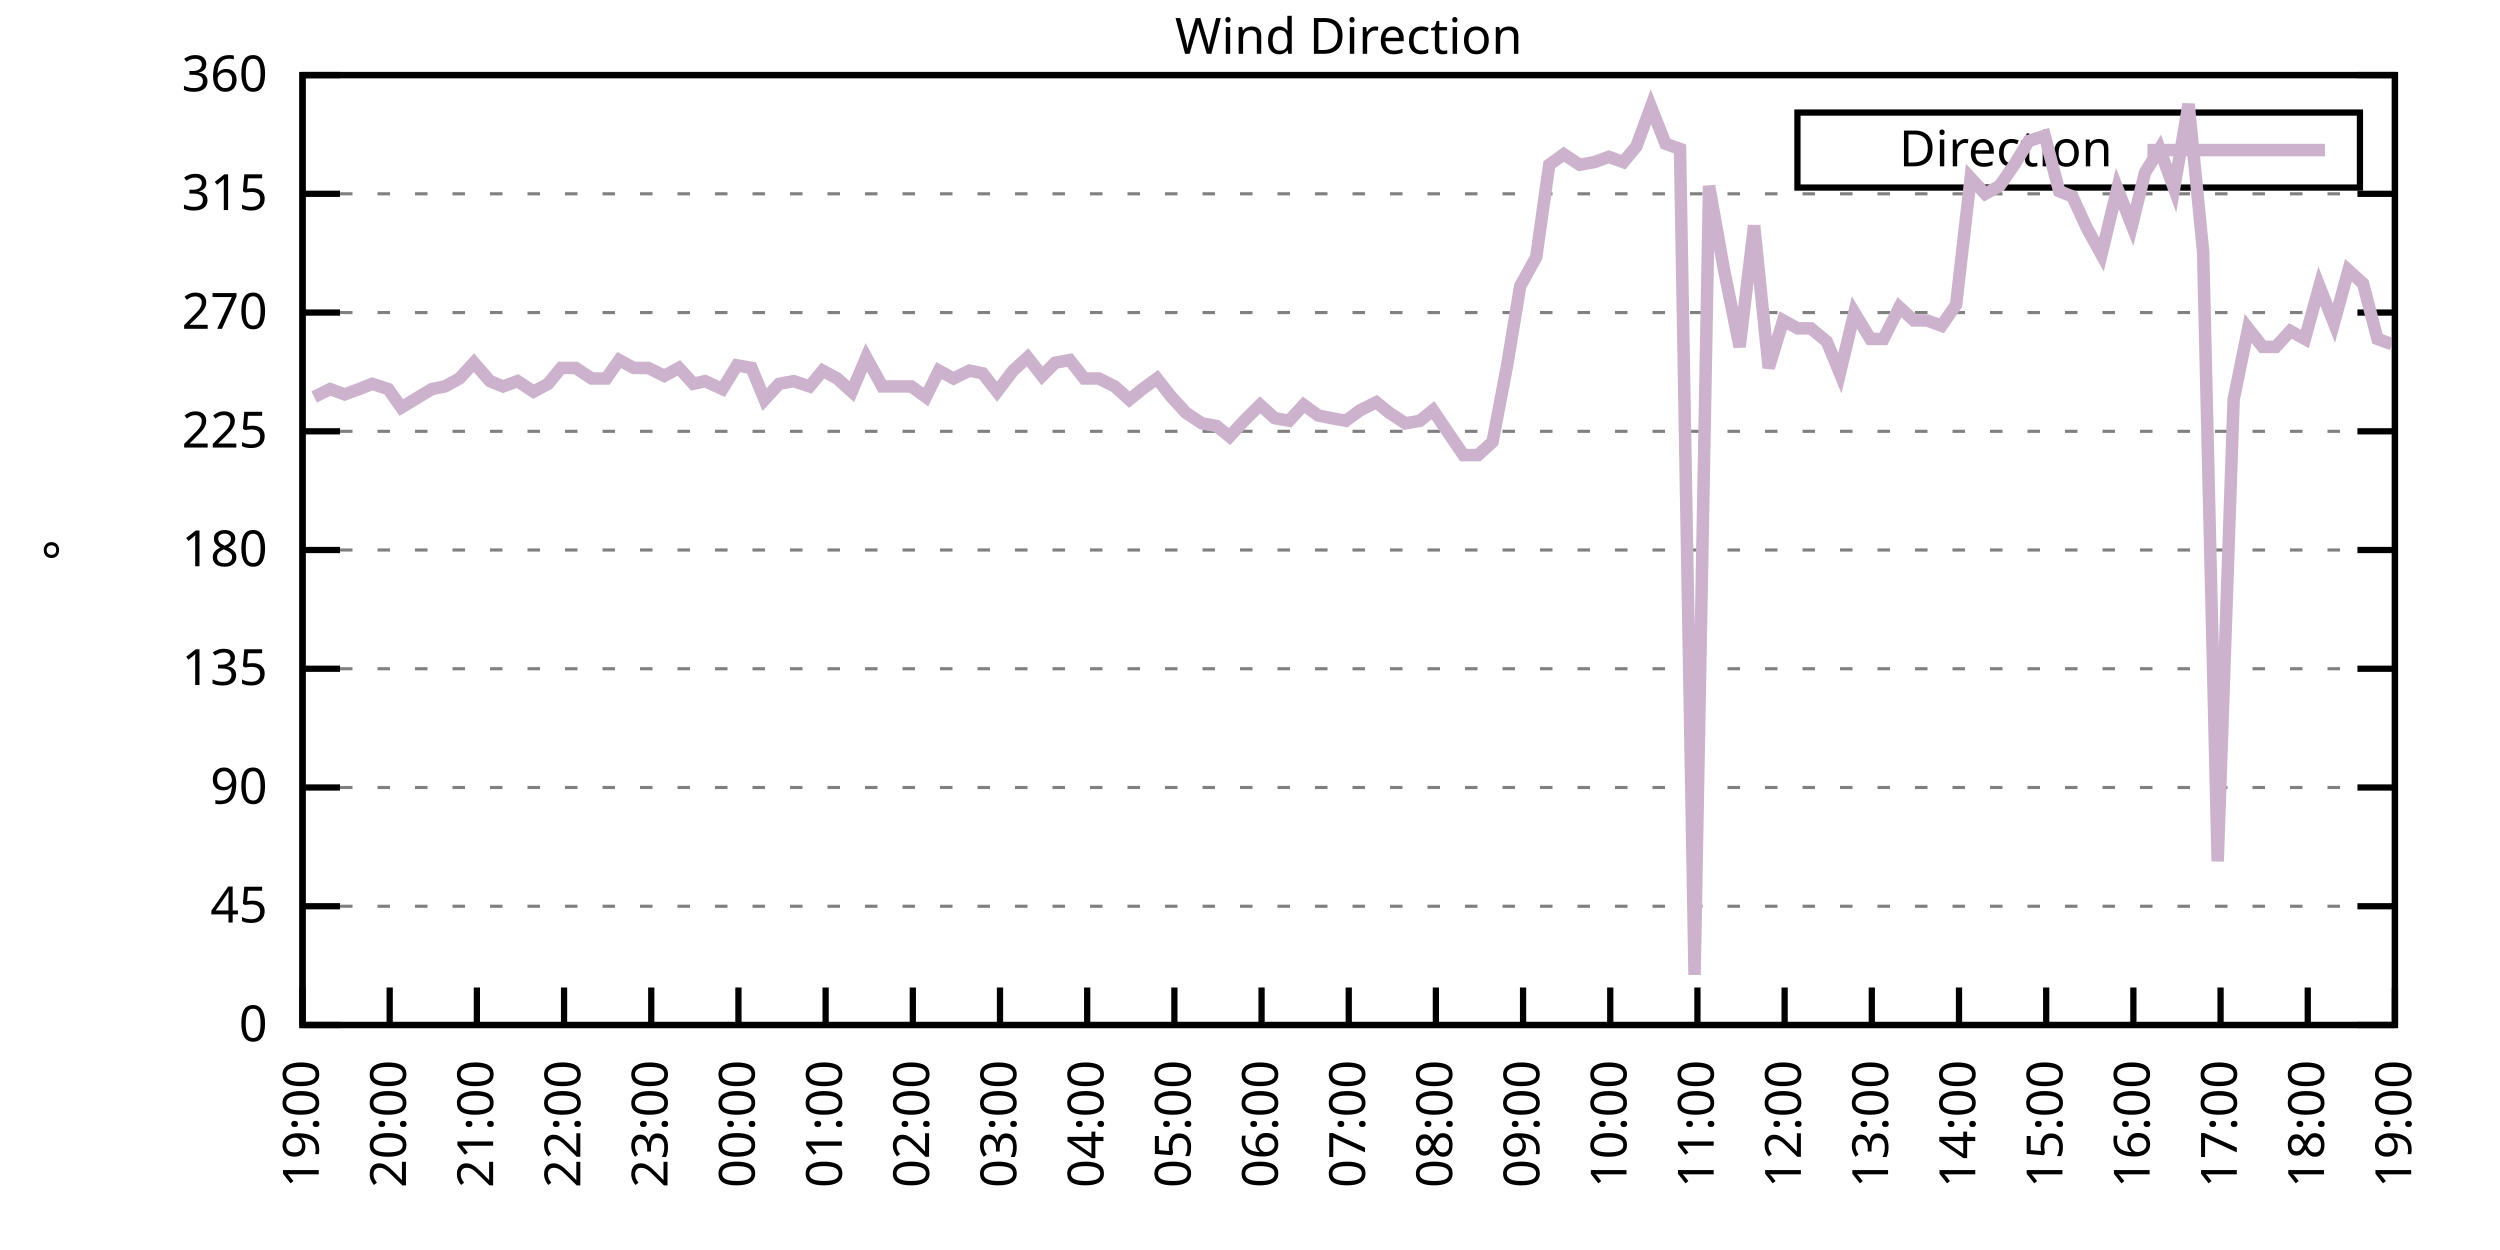
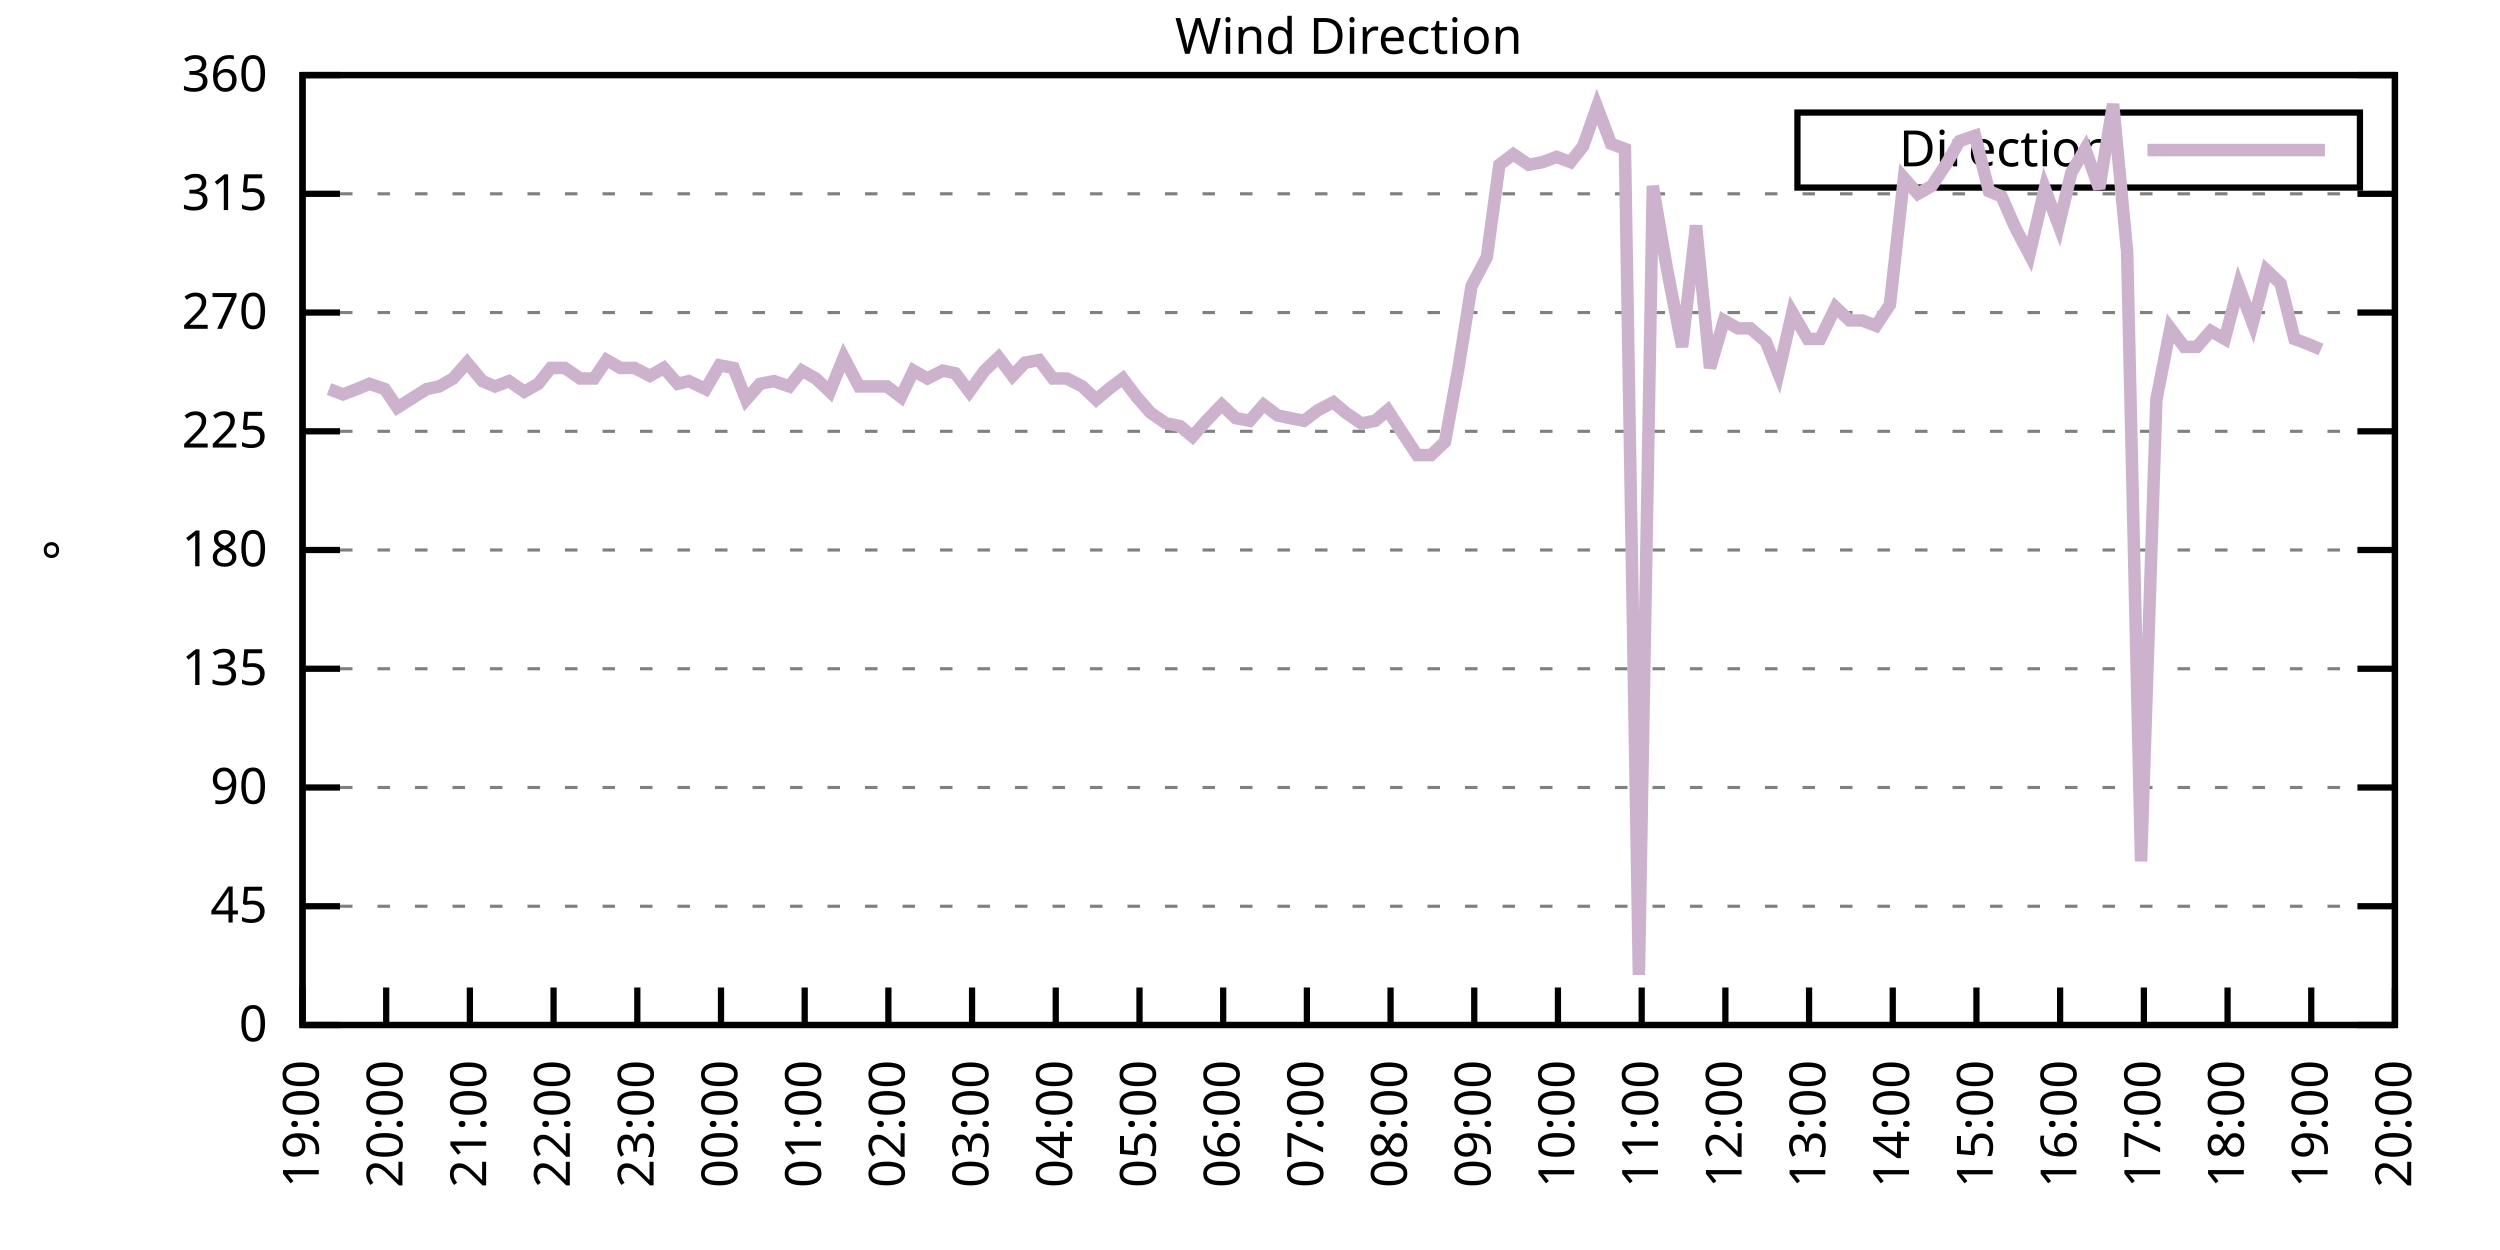
<svg xmlns="http://www.w3.org/2000/svg" xmlns:xlink="http://www.w3.org/1999/xlink" width="400" height="200" viewBox="0 0 400 200">
  <g id="gnuplot_canvas">
    <rect x="0" y="0" width="400" height="200" fill="none" />
    <defs>
      <circle id="gpDot" r="0.5" stroke-width="0.5" stroke="currentColor" />
      <path id="gpPt0" stroke-width="0.333" stroke="currentColor" d="M-1,0 h2 M0,-1 v2" />
      <path id="gpPt1" stroke-width="0.333" stroke="currentColor" d="M-1,-1 L1,1 M1,-1 L-1,1" />
      <path id="gpPt2" stroke-width="0.333" stroke="currentColor" d="M-1,0 L1,0 M0,-1 L0,1 M-1,-1 L1,1 M-1,1 L1,-1" />
      <rect id="gpPt3" stroke-width="0.333" stroke="currentColor" x="-1" y="-1" width="2" height="2" />
      <rect id="gpPt4" stroke-width="0.333" stroke="currentColor" fill="currentColor" x="-1" y="-1" width="2" height="2" />
      <circle id="gpPt5" stroke-width="0.333" stroke="currentColor" cx="0" cy="0" r="1" />
      <use xlink:href="#gpPt5" id="gpPt6" fill="currentColor" stroke="none" />
      <path id="gpPt7" stroke-width="0.333" stroke="currentColor" d="M0,-1.33 L-1.33,0.67 L1.33,0.67 z" />
      <use xlink:href="#gpPt7" id="gpPt8" fill="currentColor" stroke="none" />
      <use xlink:href="#gpPt7" id="gpPt9" stroke="currentColor" transform="rotate(180)" />
      <use xlink:href="#gpPt9" id="gpPt10" fill="currentColor" stroke="none" />
      <use xlink:href="#gpPt3" id="gpPt11" stroke="currentColor" transform="rotate(45)" />
      <use xlink:href="#gpPt11" id="gpPt12" fill="currentColor" stroke="none" />
      <path id="gpPt13" stroke-width="0.333" stroke="currentColor" d="M0,1.330 L1.265,0.411 L0.782,-1.067 L-0.782,-1.076 L-1.265,0.411 z" />
      <use xlink:href="#gpPt13" id="gpPt14" fill="currentColor" stroke="none" />
      <filter id="textbox" filterUnits="objectBoundingBox" x="0" y="0" height="1" width="1">
        <feFlood flood-color="white" flood-opacity="1" result="bgnd" />
        <feComposite in="SourceGraphic" in2="bgnd" operator="atop" />
      </filter>
      <filter id="greybox" filterUnits="objectBoundingBox" x="0" y="0" height="1" width="1">
        <feFlood flood-color="lightgrey" flood-opacity="1" result="grey" />
        <feComposite in="SourceGraphic" in2="grey" operator="atop" />
      </filter>
    </defs>
    <g fill="none" color="white" stroke="currentColor" stroke-width="1.00" stroke-linecap="butt" stroke-linejoin="miter">
</g>
    <g fill="none" color="black" stroke="currentColor" stroke-width="1.00" stroke-linecap="butt" stroke-linejoin="miter">
      <g stroke="none" shape-rendering="crispEdges">
        <polygon fill="rgb(255, 255, 255)" points="48.40,164.00 383.18,164.00 383.18,12.02 48.40,12.02 " />
      </g>
    </g>
    <g fill="none" color="black" stroke="currentColor" stroke-width="1.00" stroke-linecap="butt" stroke-linejoin="miter">
</g>
    <g fill="none" color="black" stroke="black" stroke-width="0.50" stroke-linecap="butt" stroke-linejoin="miter">
</g>
    <g fill="none" color="gray" stroke="currentColor" stroke-width="0.50" stroke-linecap="butt" stroke-linejoin="miter">
      <path stroke="gray" stroke-dasharray="2,4" class="gridline" d="M48.40,164.00 L383.19,164.00  " />
    </g>
    <g fill="none" color="gray" stroke="gray" stroke-width="1.00" stroke-linecap="butt" stroke-linejoin="miter">
</g>
    <g fill="none" color="black" stroke="currentColor" stroke-width="1.00" stroke-linecap="butt" stroke-linejoin="miter">
      <path stroke="black" d="M48.40,164.00 L54.40,164.00 M383.19,164.00 L377.19,164.00  " />
      <g transform="translate(42.80,166.60)" stroke="none" fill="black" font-family="Sans" font-size="8.00" text-anchor="end">
        <text>
          <tspan font-family="Sans"> 0</tspan>
        </text>
      </g>
    </g>
    <g fill="none" color="black" stroke="currentColor" stroke-width="1.00" stroke-linecap="butt" stroke-linejoin="miter">
</g>
    <g fill="none" color="black" stroke="black" stroke-width="0.50" stroke-linecap="butt" stroke-linejoin="miter">
</g>
    <g fill="none" color="gray" stroke="currentColor" stroke-width="0.50" stroke-linecap="butt" stroke-linejoin="miter">
      <path stroke="gray" stroke-dasharray="2,4" class="gridline" d="M48.40,145.00 L383.19,145.00  " />
    </g>
    <g fill="none" color="gray" stroke="gray" stroke-width="1.00" stroke-linecap="butt" stroke-linejoin="miter">
</g>
    <g fill="none" color="black" stroke="currentColor" stroke-width="1.00" stroke-linecap="butt" stroke-linejoin="miter">
      <path stroke="black" d="M48.40,145.00 L54.40,145.00 M383.19,145.00 L377.19,145.00  " />
      <g transform="translate(42.80,147.60)" stroke="none" fill="black" font-family="Sans" font-size="8.00" text-anchor="end">
        <text>
          <tspan font-family="Sans"> 45</tspan>
        </text>
      </g>
    </g>
    <g fill="none" color="black" stroke="currentColor" stroke-width="1.00" stroke-linecap="butt" stroke-linejoin="miter">
</g>
    <g fill="none" color="black" stroke="black" stroke-width="0.50" stroke-linecap="butt" stroke-linejoin="miter">
</g>
    <g fill="none" color="gray" stroke="currentColor" stroke-width="0.50" stroke-linecap="butt" stroke-linejoin="miter">
      <path stroke="gray" stroke-dasharray="2,4" class="gridline" d="M48.40,126.00 L383.19,126.00  " />
    </g>
    <g fill="none" color="gray" stroke="gray" stroke-width="1.00" stroke-linecap="butt" stroke-linejoin="miter">
</g>
    <g fill="none" color="black" stroke="currentColor" stroke-width="1.00" stroke-linecap="butt" stroke-linejoin="miter">
      <path stroke="black" d="M48.40,126.00 L54.40,126.00 M383.19,126.00 L377.19,126.00  " />
      <g transform="translate(42.80,128.60)" stroke="none" fill="black" font-family="Sans" font-size="8.00" text-anchor="end">
        <text>
          <tspan font-family="Sans"> 90</tspan>
        </text>
      </g>
    </g>
    <g fill="none" color="black" stroke="currentColor" stroke-width="1.00" stroke-linecap="butt" stroke-linejoin="miter">
</g>
    <g fill="none" color="black" stroke="black" stroke-width="0.50" stroke-linecap="butt" stroke-linejoin="miter">
</g>
    <g fill="none" color="gray" stroke="currentColor" stroke-width="0.50" stroke-linecap="butt" stroke-linejoin="miter">
      <path stroke="gray" stroke-dasharray="2,4" class="gridline" d="M48.40,107.00 L383.19,107.00  " />
    </g>
    <g fill="none" color="gray" stroke="gray" stroke-width="1.00" stroke-linecap="butt" stroke-linejoin="miter">
</g>
    <g fill="none" color="black" stroke="currentColor" stroke-width="1.00" stroke-linecap="butt" stroke-linejoin="miter">
      <path stroke="black" d="M48.40,107.00 L54.40,107.00 M383.19,107.00 L377.19,107.00  " />
      <g transform="translate(42.80,109.60)" stroke="none" fill="black" font-family="Sans" font-size="8.00" text-anchor="end">
        <text>
          <tspan font-family="Sans"> 135</tspan>
        </text>
      </g>
    </g>
    <g fill="none" color="black" stroke="currentColor" stroke-width="1.00" stroke-linecap="butt" stroke-linejoin="miter">
</g>
    <g fill="none" color="black" stroke="black" stroke-width="0.50" stroke-linecap="butt" stroke-linejoin="miter">
</g>
    <g fill="none" color="gray" stroke="currentColor" stroke-width="0.50" stroke-linecap="butt" stroke-linejoin="miter">
      <path stroke="gray" stroke-dasharray="2,4" class="gridline" d="M48.40,88.00 L383.19,88.00  " />
    </g>
    <g fill="none" color="gray" stroke="gray" stroke-width="1.00" stroke-linecap="butt" stroke-linejoin="miter">
</g>
    <g fill="none" color="black" stroke="currentColor" stroke-width="1.00" stroke-linecap="butt" stroke-linejoin="miter">
      <path stroke="black" d="M48.40,88.00 L54.40,88.00 M383.19,88.00 L377.19,88.00  " />
      <g transform="translate(42.80,90.60)" stroke="none" fill="black" font-family="Sans" font-size="8.00" text-anchor="end">
        <text>
          <tspan font-family="Sans"> 180</tspan>
        </text>
      </g>
    </g>
    <g fill="none" color="black" stroke="currentColor" stroke-width="1.00" stroke-linecap="butt" stroke-linejoin="miter">
</g>
    <g fill="none" color="black" stroke="black" stroke-width="0.50" stroke-linecap="butt" stroke-linejoin="miter">
</g>
    <g fill="none" color="gray" stroke="currentColor" stroke-width="0.50" stroke-linecap="butt" stroke-linejoin="miter">
      <path stroke="gray" stroke-dasharray="2,4" class="gridline" d="M48.40,69.01 L383.19,69.01  " />
    </g>
    <g fill="none" color="gray" stroke="gray" stroke-width="1.00" stroke-linecap="butt" stroke-linejoin="miter">
</g>
    <g fill="none" color="black" stroke="currentColor" stroke-width="1.00" stroke-linecap="butt" stroke-linejoin="miter">
      <path stroke="black" d="M48.40,69.01 L54.40,69.01 M383.19,69.01 L377.19,69.01  " />
      <g transform="translate(42.80,71.61)" stroke="none" fill="black" font-family="Sans" font-size="8.00" text-anchor="end">
        <text>
          <tspan font-family="Sans"> 225</tspan>
        </text>
      </g>
    </g>
    <g fill="none" color="black" stroke="currentColor" stroke-width="1.00" stroke-linecap="butt" stroke-linejoin="miter">
</g>
    <g fill="none" color="black" stroke="black" stroke-width="0.50" stroke-linecap="butt" stroke-linejoin="miter">
</g>
    <g fill="none" color="gray" stroke="currentColor" stroke-width="0.50" stroke-linecap="butt" stroke-linejoin="miter">
      <path stroke="gray" stroke-dasharray="2,4" class="gridline" d="M48.40,50.01 L383.19,50.01  " />
    </g>
    <g fill="none" color="gray" stroke="gray" stroke-width="1.00" stroke-linecap="butt" stroke-linejoin="miter">
</g>
    <g fill="none" color="black" stroke="currentColor" stroke-width="1.00" stroke-linecap="butt" stroke-linejoin="miter">
      <path stroke="black" d="M48.40,50.01 L54.40,50.01 M383.19,50.01 L377.19,50.01  " />
      <g transform="translate(42.80,52.61)" stroke="none" fill="black" font-family="Sans" font-size="8.00" text-anchor="end">
        <text>
          <tspan font-family="Sans"> 270</tspan>
        </text>
      </g>
    </g>
    <g fill="none" color="black" stroke="currentColor" stroke-width="1.00" stroke-linecap="butt" stroke-linejoin="miter">
</g>
    <g fill="none" color="black" stroke="black" stroke-width="0.50" stroke-linecap="butt" stroke-linejoin="miter">
</g>
    <g fill="none" color="gray" stroke="currentColor" stroke-width="0.50" stroke-linecap="butt" stroke-linejoin="miter">
      <path stroke="gray" stroke-dasharray="2,4" class="gridline" d="M48.40,31.01 L383.19,31.01  " />
    </g>
    <g fill="none" color="gray" stroke="gray" stroke-width="1.00" stroke-linecap="butt" stroke-linejoin="miter">
</g>
    <g fill="none" color="black" stroke="currentColor" stroke-width="1.00" stroke-linecap="butt" stroke-linejoin="miter">
      <path stroke="black" d="M48.40,31.01 L54.40,31.01 M383.19,31.01 L377.19,31.01  " />
      <g transform="translate(42.80,33.61)" stroke="none" fill="black" font-family="Sans" font-size="8.00" text-anchor="end">
        <text>
          <tspan font-family="Sans"> 315</tspan>
        </text>
      </g>
    </g>
    <g fill="none" color="black" stroke="currentColor" stroke-width="1.00" stroke-linecap="butt" stroke-linejoin="miter">
</g>
    <g fill="none" color="black" stroke="black" stroke-width="0.50" stroke-linecap="butt" stroke-linejoin="miter">
</g>
    <g fill="none" color="gray" stroke="currentColor" stroke-width="0.50" stroke-linecap="butt" stroke-linejoin="miter">
      <path stroke="gray" stroke-dasharray="2,4" class="gridline" d="M48.40,12.01 L383.19,12.01  " />
    </g>
    <g fill="none" color="gray" stroke="gray" stroke-width="1.00" stroke-linecap="butt" stroke-linejoin="miter">
</g>
    <g fill="none" color="black" stroke="currentColor" stroke-width="1.00" stroke-linecap="butt" stroke-linejoin="miter">
      <path stroke="black" d="M48.40,12.01 L54.40,12.01 M383.19,12.01 L377.19,12.01  " />
      <g transform="translate(42.80,14.61)" stroke="none" fill="black" font-family="Sans" font-size="8.00" text-anchor="end">
        <text>
          <tspan font-family="Sans"> 360</tspan>
        </text>
      </g>
    </g>
    <g fill="none" color="black" stroke="currentColor" stroke-width="1.00" stroke-linecap="butt" stroke-linejoin="miter">
      <path stroke="black" d="M48.40,164.00 L48.40,158.00  " />
      <g transform="translate(51.00,169.60) rotate(270.00)" stroke="none" fill="black" font-family="Sans" font-size="8.00" text-anchor="end">
        <text>
          <tspan font-family="Sans">19:00</tspan>
        </text>
      </g>
    </g>
    <g fill="none" color="black" stroke="currentColor" stroke-width="1.00" stroke-linecap="butt" stroke-linejoin="miter">
-       <path stroke="black" d="M62.35,164.00 L62.35,158.00  " />
-       <g transform="translate(64.95,169.60) rotate(270.00)" stroke="none" fill="black" font-family="Sans" font-size="8.00" text-anchor="end">
+       <path stroke="black" d="M61.79,164.00 L61.79,158.00  " />
+       <g transform="translate(64.39,169.60) rotate(270.00)" stroke="none" fill="black" font-family="Sans" font-size="8.00" text-anchor="end">
        <text>
          <tspan font-family="Sans">20:00</tspan>
        </text>
      </g>
    </g>
    <g fill="none" color="black" stroke="currentColor" stroke-width="1.00" stroke-linecap="butt" stroke-linejoin="miter">
-       <path stroke="black" d="M76.30,164.00 L76.30,158.00  " />
-       <g transform="translate(78.90,169.60) rotate(270.00)" stroke="none" fill="black" font-family="Sans" font-size="8.00" text-anchor="end">
+       <path stroke="black" d="M75.18,164.00 L75.18,158.00  " />
+       <g transform="translate(77.78,169.60) rotate(270.00)" stroke="none" fill="black" font-family="Sans" font-size="8.00" text-anchor="end">
        <text>
          <tspan font-family="Sans">21:00</tspan>
        </text>
      </g>
    </g>
    <g fill="none" color="black" stroke="currentColor" stroke-width="1.00" stroke-linecap="butt" stroke-linejoin="miter">
-       <path stroke="black" d="M90.25,164.00 L90.25,158.00  " />
-       <g transform="translate(92.85,169.60) rotate(270.00)" stroke="none" fill="black" font-family="Sans" font-size="8.00" text-anchor="end">
+       <path stroke="black" d="M88.57,164.00 L88.57,158.00  " />
+       <g transform="translate(91.17,169.60) rotate(270.00)" stroke="none" fill="black" font-family="Sans" font-size="8.00" text-anchor="end">
        <text>
          <tspan font-family="Sans">22:00</tspan>
        </text>
      </g>
    </g>
    <g fill="none" color="black" stroke="currentColor" stroke-width="1.00" stroke-linecap="butt" stroke-linejoin="miter">
-       <path stroke="black" d="M104.20,164.00 L104.20,158.00  " />
-       <g transform="translate(106.80,169.60) rotate(270.00)" stroke="none" fill="black" font-family="Sans" font-size="8.00" text-anchor="end">
+       <path stroke="black" d="M101.97,164.00 L101.97,158.00  " />
+       <g transform="translate(104.57,169.60) rotate(270.00)" stroke="none" fill="black" font-family="Sans" font-size="8.00" text-anchor="end">
        <text>
          <tspan font-family="Sans">23:00</tspan>
        </text>
      </g>
    </g>
    <g fill="none" color="black" stroke="currentColor" stroke-width="1.00" stroke-linecap="butt" stroke-linejoin="miter">
-       <path stroke="black" d="M118.15,164.00 L118.15,158.00  " />
-       <g transform="translate(120.75,169.60) rotate(270.00)" stroke="none" fill="black" font-family="Sans" font-size="8.00" text-anchor="end">
+       <path stroke="black" d="M115.36,164.00 L115.36,158.00  " />
+       <g transform="translate(117.96,169.60) rotate(270.00)" stroke="none" fill="black" font-family="Sans" font-size="8.00" text-anchor="end">
        <text>
          <tspan font-family="Sans">00:00</tspan>
        </text>
      </g>
    </g>
    <g fill="none" color="black" stroke="currentColor" stroke-width="1.00" stroke-linecap="butt" stroke-linejoin="miter">
-       <path stroke="black" d="M132.10,164.00 L132.10,158.00  " />
-       <g transform="translate(134.70,169.60) rotate(270.00)" stroke="none" fill="black" font-family="Sans" font-size="8.00" text-anchor="end">
+       <path stroke="black" d="M128.75,164.00 L128.75,158.00  " />
+       <g transform="translate(131.35,169.60) rotate(270.00)" stroke="none" fill="black" font-family="Sans" font-size="8.00" text-anchor="end">
        <text>
          <tspan font-family="Sans">01:00</tspan>
        </text>
      </g>
    </g>
    <g fill="none" color="black" stroke="currentColor" stroke-width="1.00" stroke-linecap="butt" stroke-linejoin="miter">
-       <path stroke="black" d="M146.05,164.00 L146.05,158.00  " />
-       <g transform="translate(148.65,169.60) rotate(270.00)" stroke="none" fill="black" font-family="Sans" font-size="8.00" text-anchor="end">
+       <path stroke="black" d="M142.14,164.00 L142.14,158.00  " />
+       <g transform="translate(144.74,169.60) rotate(270.00)" stroke="none" fill="black" font-family="Sans" font-size="8.00" text-anchor="end">
        <text>
          <tspan font-family="Sans">02:00</tspan>
        </text>
      </g>
    </g>
    <g fill="none" color="black" stroke="currentColor" stroke-width="1.00" stroke-linecap="butt" stroke-linejoin="miter">
-       <path stroke="black" d="M160.00,164.00 L160.00,158.00  " />
-       <g transform="translate(162.60,169.60) rotate(270.00)" stroke="none" fill="black" font-family="Sans" font-size="8.00" text-anchor="end">
+       <path stroke="black" d="M155.53,164.00 L155.53,158.00  " />
+       <g transform="translate(158.13,169.60) rotate(270.00)" stroke="none" fill="black" font-family="Sans" font-size="8.00" text-anchor="end">
        <text>
          <tspan font-family="Sans">03:00</tspan>
        </text>
      </g>
    </g>
    <g fill="none" color="black" stroke="currentColor" stroke-width="1.00" stroke-linecap="butt" stroke-linejoin="miter">
-       <path stroke="black" d="M173.95,164.00 L173.95,158.00  " />
-       <g transform="translate(176.55,169.60) rotate(270.00)" stroke="none" fill="black" font-family="Sans" font-size="8.00" text-anchor="end">
+       <path stroke="black" d="M168.92,164.00 L168.92,158.00  " />
+       <g transform="translate(171.52,169.60) rotate(270.00)" stroke="none" fill="black" font-family="Sans" font-size="8.00" text-anchor="end">
        <text>
          <tspan font-family="Sans">04:00</tspan>
        </text>
      </g>
    </g>
    <g fill="none" color="black" stroke="currentColor" stroke-width="1.00" stroke-linecap="butt" stroke-linejoin="miter">
-       <path stroke="black" d="M187.90,164.00 L187.90,158.00  " />
-       <g transform="translate(190.50,169.60) rotate(270.00)" stroke="none" fill="black" font-family="Sans" font-size="8.00" text-anchor="end">
+       <path stroke="black" d="M182.32,164.00 L182.32,158.00  " />
+       <g transform="translate(184.92,169.60) rotate(270.00)" stroke="none" fill="black" font-family="Sans" font-size="8.00" text-anchor="end">
        <text>
          <tspan font-family="Sans">05:00</tspan>
        </text>
      </g>
    </g>
    <g fill="none" color="black" stroke="currentColor" stroke-width="1.00" stroke-linecap="butt" stroke-linejoin="miter">
-       <path stroke="black" d="M201.85,164.00 L201.85,158.00  " />
-       <g transform="translate(204.45,169.60) rotate(270.00)" stroke="none" fill="black" font-family="Sans" font-size="8.00" text-anchor="end">
+       <path stroke="black" d="M195.71,164.00 L195.71,158.00  " />
+       <g transform="translate(198.31,169.60) rotate(270.00)" stroke="none" fill="black" font-family="Sans" font-size="8.00" text-anchor="end">
        <text>
          <tspan font-family="Sans">06:00</tspan>
        </text>
      </g>
    </g>
    <g fill="none" color="black" stroke="currentColor" stroke-width="1.00" stroke-linecap="butt" stroke-linejoin="miter">
-       <path stroke="black" d="M215.80,164.00 L215.80,158.00  " />
-       <g transform="translate(218.40,169.60) rotate(270.00)" stroke="none" fill="black" font-family="Sans" font-size="8.00" text-anchor="end">
+       <path stroke="black" d="M209.10,164.00 L209.10,158.00  " />
+       <g transform="translate(211.70,169.60) rotate(270.00)" stroke="none" fill="black" font-family="Sans" font-size="8.00" text-anchor="end">
        <text>
          <tspan font-family="Sans">07:00</tspan>
        </text>
      </g>
    </g>
    <g fill="none" color="black" stroke="currentColor" stroke-width="1.00" stroke-linecap="butt" stroke-linejoin="miter">
-       <path stroke="black" d="M229.74,164.00 L229.74,158.00  " />
-       <g transform="translate(232.34,169.60) rotate(270.00)" stroke="none" fill="black" font-family="Sans" font-size="8.00" text-anchor="end">
+       <path stroke="black" d="M222.49,164.00 L222.49,158.00  " />
+       <g transform="translate(225.09,169.60) rotate(270.00)" stroke="none" fill="black" font-family="Sans" font-size="8.00" text-anchor="end">
        <text>
          <tspan font-family="Sans">08:00</tspan>
        </text>
      </g>
    </g>
    <g fill="none" color="black" stroke="currentColor" stroke-width="1.00" stroke-linecap="butt" stroke-linejoin="miter">
-       <path stroke="black" d="M243.69,164.00 L243.69,158.00  " />
-       <g transform="translate(246.29,169.60) rotate(270.00)" stroke="none" fill="black" font-family="Sans" font-size="8.00" text-anchor="end">
+       <path stroke="black" d="M235.88,164.00 L235.88,158.00  " />
+       <g transform="translate(238.48,169.60) rotate(270.00)" stroke="none" fill="black" font-family="Sans" font-size="8.00" text-anchor="end">
        <text>
          <tspan font-family="Sans">09:00</tspan>
        </text>
      </g>
    </g>
    <g fill="none" color="black" stroke="currentColor" stroke-width="1.00" stroke-linecap="butt" stroke-linejoin="miter">
-       <path stroke="black" d="M257.64,164.00 L257.64,158.00  " />
-       <g transform="translate(260.24,169.60) rotate(270.00)" stroke="none" fill="black" font-family="Sans" font-size="8.00" text-anchor="end">
+       <path stroke="black" d="M249.27,164.00 L249.27,158.00  " />
+       <g transform="translate(251.87,169.60) rotate(270.00)" stroke="none" fill="black" font-family="Sans" font-size="8.00" text-anchor="end">
        <text>
          <tspan font-family="Sans">10:00</tspan>
        </text>
      </g>
    </g>
    <g fill="none" color="black" stroke="currentColor" stroke-width="1.00" stroke-linecap="butt" stroke-linejoin="miter">
-       <path stroke="black" d="M271.59,164.00 L271.59,158.00  " />
-       <g transform="translate(274.19,169.60) rotate(270.00)" stroke="none" fill="black" font-family="Sans" font-size="8.00" text-anchor="end">
+       <path stroke="black" d="M262.67,164.00 L262.67,158.00  " />
+       <g transform="translate(265.27,169.60) rotate(270.00)" stroke="none" fill="black" font-family="Sans" font-size="8.00" text-anchor="end">
        <text>
          <tspan font-family="Sans">11:00</tspan>
        </text>
      </g>
    </g>
    <g fill="none" color="black" stroke="currentColor" stroke-width="1.00" stroke-linecap="butt" stroke-linejoin="miter">
-       <path stroke="black" d="M285.54,164.00 L285.54,158.00  " />
-       <g transform="translate(288.14,169.60) rotate(270.00)" stroke="none" fill="black" font-family="Sans" font-size="8.00" text-anchor="end">
+       <path stroke="black" d="M276.06,164.00 L276.06,158.00  " />
+       <g transform="translate(278.66,169.60) rotate(270.00)" stroke="none" fill="black" font-family="Sans" font-size="8.00" text-anchor="end">
        <text>
          <tspan font-family="Sans">12:00</tspan>
        </text>
      </g>
    </g>
    <g fill="none" color="black" stroke="currentColor" stroke-width="1.00" stroke-linecap="butt" stroke-linejoin="miter">
-       <path stroke="black" d="M299.49,164.00 L299.49,158.00  " />
-       <g transform="translate(302.09,169.60) rotate(270.00)" stroke="none" fill="black" font-family="Sans" font-size="8.00" text-anchor="end">
+       <path stroke="black" d="M289.45,164.00 L289.45,158.00  " />
+       <g transform="translate(292.05,169.60) rotate(270.00)" stroke="none" fill="black" font-family="Sans" font-size="8.00" text-anchor="end">
        <text>
          <tspan font-family="Sans">13:00</tspan>
        </text>
      </g>
    </g>
    <g fill="none" color="black" stroke="currentColor" stroke-width="1.00" stroke-linecap="butt" stroke-linejoin="miter">
-       <path stroke="black" d="M313.44,164.00 L313.44,158.00  " />
-       <g transform="translate(316.04,169.60) rotate(270.00)" stroke="none" fill="black" font-family="Sans" font-size="8.00" text-anchor="end">
+       <path stroke="black" d="M302.84,164.00 L302.84,158.00  " />
+       <g transform="translate(305.44,169.60) rotate(270.00)" stroke="none" fill="black" font-family="Sans" font-size="8.00" text-anchor="end">
        <text>
          <tspan font-family="Sans">14:00</tspan>
        </text>
      </g>
    </g>
    <g fill="none" color="black" stroke="currentColor" stroke-width="1.00" stroke-linecap="butt" stroke-linejoin="miter">
-       <path stroke="black" d="M327.39,164.00 L327.39,158.00  " />
-       <g transform="translate(329.99,169.60) rotate(270.00)" stroke="none" fill="black" font-family="Sans" font-size="8.00" text-anchor="end">
+       <path stroke="black" d="M316.23,164.00 L316.23,158.00  " />
+       <g transform="translate(318.83,169.60) rotate(270.00)" stroke="none" fill="black" font-family="Sans" font-size="8.00" text-anchor="end">
        <text>
          <tspan font-family="Sans">15:00</tspan>
        </text>
      </g>
    </g>
    <g fill="none" color="black" stroke="currentColor" stroke-width="1.00" stroke-linecap="butt" stroke-linejoin="miter">
-       <path stroke="black" d="M341.34,164.00 L341.34,158.00  " />
-       <g transform="translate(343.94,169.60) rotate(270.00)" stroke="none" fill="black" font-family="Sans" font-size="8.00" text-anchor="end">
+       <path stroke="black" d="M329.62,164.00 L329.62,158.00  " />
+       <g transform="translate(332.22,169.60) rotate(270.00)" stroke="none" fill="black" font-family="Sans" font-size="8.00" text-anchor="end">
        <text>
          <tspan font-family="Sans">16:00</tspan>
        </text>
      </g>
    </g>
    <g fill="none" color="black" stroke="currentColor" stroke-width="1.00" stroke-linecap="butt" stroke-linejoin="miter">
-       <path stroke="black" d="M355.29,164.00 L355.29,158.00  " />
-       <g transform="translate(357.89,169.60) rotate(270.00)" stroke="none" fill="black" font-family="Sans" font-size="8.00" text-anchor="end">
+       <path stroke="black" d="M343.02,164.00 L343.02,158.00  " />
+       <g transform="translate(345.62,169.60) rotate(270.00)" stroke="none" fill="black" font-family="Sans" font-size="8.00" text-anchor="end">
        <text>
          <tspan font-family="Sans">17:00</tspan>
        </text>
      </g>
    </g>
    <g fill="none" color="black" stroke="currentColor" stroke-width="1.00" stroke-linecap="butt" stroke-linejoin="miter">
-       <path stroke="black" d="M369.24,164.00 L369.24,158.00  " />
-       <g transform="translate(371.84,169.60) rotate(270.00)" stroke="none" fill="black" font-family="Sans" font-size="8.00" text-anchor="end">
+       <path stroke="black" d="M356.41,164.00 L356.41,158.00  " />
+       <g transform="translate(359.01,169.60) rotate(270.00)" stroke="none" fill="black" font-family="Sans" font-size="8.00" text-anchor="end">
        <text>
          <tspan font-family="Sans">18:00</tspan>
+         </text>
+       </g>
+     </g>
+     <g fill="none" color="black" stroke="currentColor" stroke-width="1.00" stroke-linecap="butt" stroke-linejoin="miter">
+       <path stroke="black" d="M369.80,164.00 L369.80,158.00  " />
+       <g transform="translate(372.40,169.60) rotate(270.00)" stroke="none" fill="black" font-family="Sans" font-size="8.00" text-anchor="end">
+         <text>
+           <tspan font-family="Sans">19:00</tspan>
        </text>
      </g>
    </g>
    <g fill="none" color="black" stroke="currentColor" stroke-width="1.00" stroke-linecap="butt" stroke-linejoin="miter">
      <path stroke="black" d="M383.19,164.00 L383.19,158.00  " />
      <g transform="translate(385.79,169.60) rotate(270.00)" stroke="none" fill="black" font-family="Sans" font-size="8.00" text-anchor="end">
        <text>
-           <tspan font-family="Sans">19:00</tspan>
+           <tspan font-family="Sans">20:00</tspan>
        </text>
      </g>
    </g>
    <g fill="none" color="black" stroke="currentColor" stroke-width="1.00" stroke-linecap="butt" stroke-linejoin="miter">
</g>
    <g fill="none" color="black" stroke="currentColor" stroke-width="1.00" stroke-linecap="butt" stroke-linejoin="miter">
      <path stroke="black" d="M48.40,12.01 L48.40,164.00 L383.19,164.00 L383.19,12.01 L48.40,12.01 Z  " />
    </g>
    <g fill="none" color="black" stroke="currentColor" stroke-width="1.00" stroke-linecap="butt" stroke-linejoin="miter">
</g>
    <g fill="none" color="black" stroke="currentColor" stroke-width="1.00" stroke-linecap="butt" stroke-linejoin="miter">
      <path stroke="black" d="M287.59,30.01 L287.59,18.01 L377.59,18.01 L377.59,30.01 L287.59,30.01 Z  " />
    </g>
    <g id="Wind_direction_plot_1">
      <g fill="none" color="white" stroke="black" stroke-width="2.00" stroke-linecap="butt" stroke-linejoin="miter">
</g>
      <g fill="none" color="black" stroke="currentColor" stroke-width="2.00" stroke-linecap="butt" stroke-linejoin="miter">
        <g transform="translate(337.99,26.61)" stroke="none" fill="black" font-family="Sans" font-size="8.00" text-anchor="end">
          <text>
            <tspan font-family="Sans">Direction</tspan>
          </text>
        </g>
      </g>
      <g fill="none" color="black" stroke="currentColor" stroke-width="2.00" stroke-linecap="butt" stroke-linejoin="miter">
-         <path stroke="rgb(204, 178, 204)" d="M343.59,24.01 L371.99,24.01 M50.26,63.52 L52.82,62.25 L55.14,63.10 L57.47,62.25 L59.56,61.41 L62.12,62.25   L64.21,65.21 L66.30,63.94 L69.09,62.25 L71.18,61.83 L73.51,60.56 L75.83,58.03 L78.39,60.98 L80.48,61.83   L82.81,60.98 L85.37,62.67 L87.69,61.41 L89.78,58.87 L92.11,58.87 L94.67,60.56 L96.99,60.56 L99.08,57.61   L101.41,58.87 L103.73,58.87 L106.29,60.14 L108.62,58.87 L110.94,61.41 L112.80,60.98 L115.59,62.25 L117.92,58.45   L120.24,58.87 L122.33,63.94 L124.66,61.41 L126.98,60.98 L129.54,61.83 L131.63,59.30 L133.96,60.56 L136.28,62.67   L138.61,57.18 L141.16,61.83 L143.26,61.83 L145.81,61.83 L148.14,63.52 L150.23,59.30 L152.56,60.56 L155.11,59.30   L157.21,59.72 L159.53,62.67 L162.09,59.30 L164.41,57.18 L166.74,60.14 L168.83,58.03 L171.16,57.61 L173.48,60.56   L175.81,60.56 L178.36,61.83 L180.69,63.94 L182.78,62.25 L185.11,60.56 L187.43,63.52 L189.76,66.05 L192.31,67.74   L194.64,68.16 L196.73,69.85 L199.06,67.32 L201.61,64.78 L203.94,66.90 L206.26,67.32 L208.59,64.78 L210.91,66.47   L213.01,66.90 L215.33,67.32 L217.65,65.63 L220.21,64.36 L222.30,66.05 L224.86,67.74 L227.19,67.32 L229.28,65.63   L231.84,69.43 L234.16,72.81 L236.49,72.81 L238.81,70.70 L241.14,58.45 L243.23,45.79 L245.79,41.14 L247.88,26.36   L250.20,24.68 L252.76,26.36 L255.09,25.94 L257.41,25.10 L259.74,25.94 L261.83,23.41 L264.15,17.08 L266.48,22.99   L268.80,23.83 L271.13,155.98 L273.45,29.74 L275.78,42.83 L278.34,55.50 L280.66,36.08 L282.99,58.87 L285.31,51.27   L287.64,52.54 L289.73,52.54 L292.29,54.65 L294.38,59.72 L296.70,50.01 L299.26,54.23 L301.35,54.23 L303.91,49.16   L306.23,51.27 L308.33,51.27 L310.65,52.12 L312.98,48.74 L315.30,28.48 L317.63,31.01 L319.95,29.74 L322.28,26.36   L324.60,22.56 L327.16,21.72 L329.48,30.59 L331.58,31.43 L333.90,36.50 L336.23,40.72 L338.78,30.16 L341.11,36.08   L343.20,27.63 L345.53,23.83 L347.85,30.16 L350.18,16.65 L352.50,40.30 L354.83,137.82 L357.38,63.94 L359.71,52.54   L362.03,55.50 L364.13,55.50 L366.45,52.96 L368.78,54.23 L371.10,45.79 L373.43,51.70 L375.75,43.25 L378.08,45.36   L380.40,54.23 L382.73,55.07  " />
+         <path stroke="rgb(204, 178, 204)" d="M343.59,24.01 L371.99,24.01 M52.64,62.25 L54.87,63.10 L57.10,62.25 L59.11,61.41 L61.57,62.25 L63.58,65.21   L65.59,63.94 L68.26,62.25 L70.27,61.83 L72.50,60.56 L74.74,58.03 L77.19,60.98 L79.20,61.83 L81.43,60.98   L83.89,62.67 L86.12,61.41 L88.13,58.87 L90.36,58.87 L92.82,60.56 L95.05,60.56 L97.06,57.61 L99.29,58.87   L101.52,58.87 L103.98,60.14 L106.21,58.87 L108.44,61.41 L110.22,60.98 L112.90,62.25 L115.13,58.45 L117.37,58.87   L119.38,63.94 L121.61,61.41 L123.84,60.98 L126.29,61.83 L128.30,59.30 L130.54,60.56 L132.77,62.67 L135.00,57.18   L137.45,61.83 L139.46,61.83 L141.92,61.83 L144.15,63.52 L146.16,59.30 L148.39,60.56 L150.85,59.30 L152.85,59.72   L155.09,62.67 L157.54,59.30 L159.77,57.18 L162.01,60.14 L164.01,58.03 L166.25,57.61 L168.48,60.56 L170.71,60.56   L173.17,61.83 L175.40,63.94 L177.41,62.25 L179.64,60.56 L181.87,63.52 L184.10,66.05 L186.56,67.74 L188.79,68.16   L190.80,69.85 L193.03,67.32 L195.48,64.78 L197.72,66.90 L199.95,67.32 L202.18,64.78 L204.41,66.47 L206.42,66.90   L208.65,67.32 L210.88,65.63 L213.34,64.36 L215.35,66.05 L217.80,67.74 L220.04,67.32 L222.04,65.63 L224.50,69.43   L226.73,72.81 L228.96,72.81 L231.20,70.70 L233.43,58.45 L235.44,45.79 L237.89,41.14 L239.90,26.36 L242.13,24.68   L244.59,26.36 L246.82,25.94 L249.05,25.10 L251.28,25.94 L253.29,23.41 L255.52,17.08 L257.76,22.99 L259.99,23.83   L262.22,155.98 L264.45,29.74 L266.68,42.83 L269.14,55.50 L271.37,36.08 L273.60,58.87 L275.83,51.27 L278.07,52.54   L280.07,52.54 L282.53,54.65 L284.54,59.72 L286.77,50.01 L289.23,54.23 L291.23,54.23 L293.69,49.16 L295.92,51.27   L297.93,51.27 L300.16,52.12 L302.39,48.74 L304.63,28.48 L306.86,31.01 L309.09,29.74 L311.32,26.36 L313.55,22.56   L316.01,21.72 L318.24,30.59 L320.25,31.43 L322.48,36.50 L324.71,40.72 L327.17,30.16 L329.40,36.08 L331.41,27.63   L333.64,23.83 L335.87,30.16 L338.10,16.65 L340.34,40.30 L342.57,137.82 L345.02,63.94 L347.26,52.54 L349.49,55.50   L351.50,55.50 L353.73,52.96 L355.96,54.23 L358.19,45.79 L360.42,51.70 L362.66,43.25 L364.89,45.36 L367.12,54.23   L369.35,55.07 L371.36,55.92  " />
      </g>
    </g>
    <g fill="none" color="black" stroke="currentColor" stroke-width="2.00" stroke-linecap="butt" stroke-linejoin="miter">
</g>
    <g fill="none" color="black" stroke="black" stroke-width="1.00" stroke-linecap="butt" stroke-linejoin="miter">
</g>
    <g fill="none" color="black" stroke="currentColor" stroke-width="1.00" stroke-linecap="butt" stroke-linejoin="miter">
      <path stroke="black" d="M48.40,12.01 L48.40,164.00 L383.19,164.00 L383.19,12.01 L48.40,12.01 Z  " />
      <g transform="translate(12.80,88.01) rotate(270.00)" stroke="none" fill="black" font-family="Sans" font-size="8.00" text-anchor="middle">
        <text>
          <tspan font-family="Sans">°</tspan>
        </text>
      </g>
    </g>
    <g fill="none" color="black" stroke="currentColor" stroke-width="1.00" stroke-linecap="butt" stroke-linejoin="miter">
</g>
    <g fill="none" color="black" stroke="currentColor" stroke-width="1.00" stroke-linecap="butt" stroke-linejoin="miter">
      <g transform="translate(215.79,8.61)" stroke="none" fill="black" font-family="Sans" font-size="8.00" text-anchor="middle">
        <text>
          <tspan font-family="Sans">Wind Direction</tspan>
        </text>
      </g>
    </g>
    <g fill="none" color="black" stroke="currentColor" stroke-width="1.00" stroke-linecap="butt" stroke-linejoin="miter">
</g>
  </g>
</svg>
